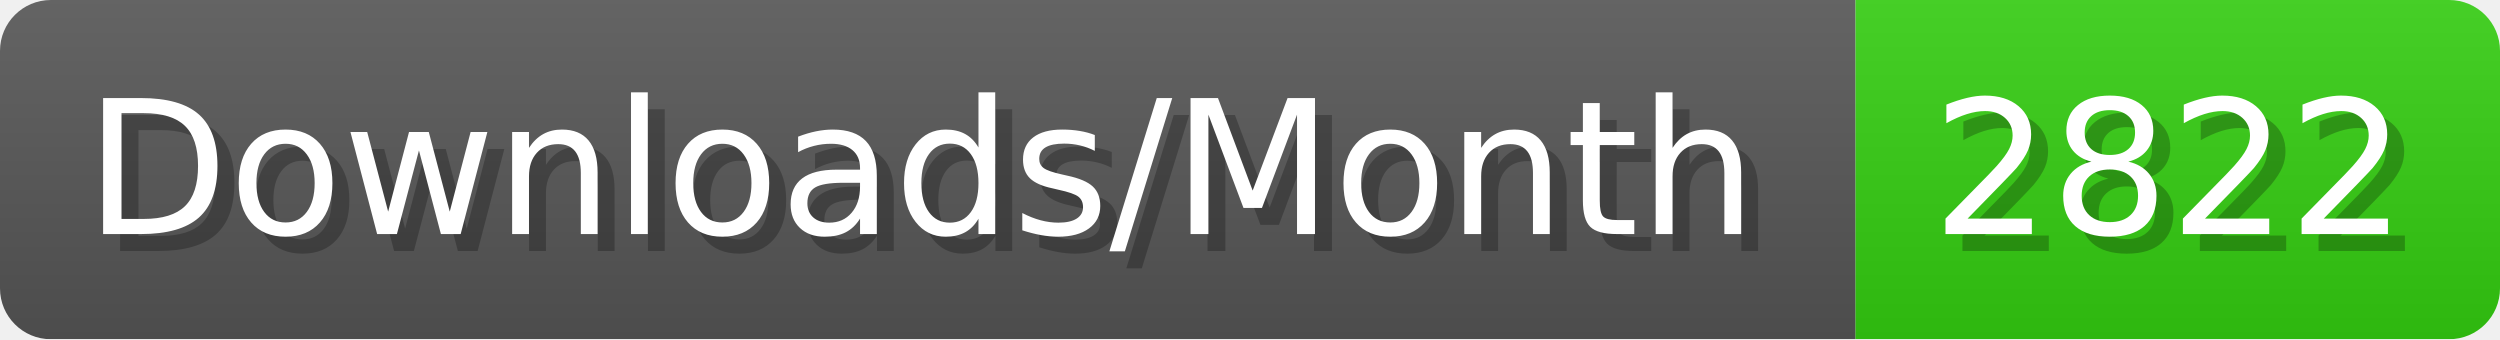
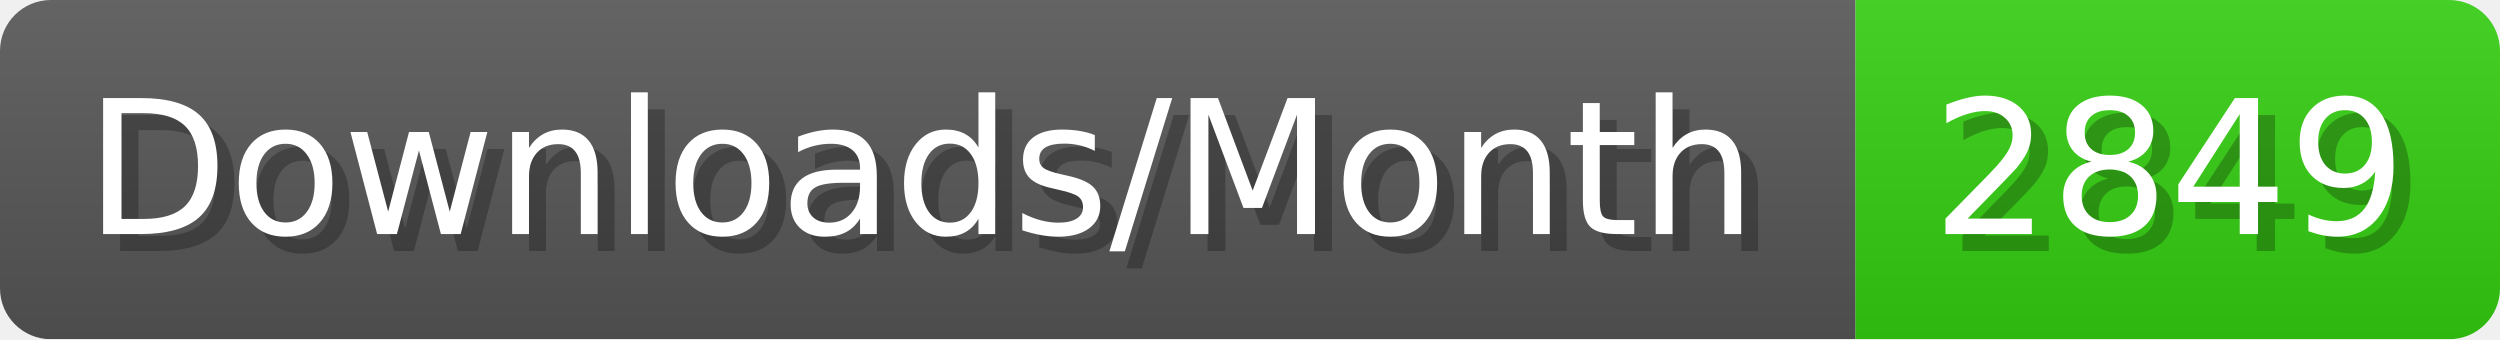
- <svg xmlns="http://www.w3.org/2000/svg" width="147.4" height="20" viewBox="0 0 1474 200" role="img" aria-label="Downloads/Month: 2822">
+ <svg xmlns="http://www.w3.org/2000/svg" width="147.4" height="20" viewBox="0 0 1474 200" role="img" aria-label="Downloads/Month: 2849">
  <linearGradient id="YlXUI" x2="0" y2="100%">
    <stop offset="0" stop-opacity=".1" stop-color="#EEE" />
    <stop offset="1" stop-opacity=".1" />
  </linearGradient>
  <mask id="JHhop">
    <rect width="1474" height="200" rx="30" fill="#FFF" />
  </mask>
  <g mask="url(#JHhop)">
    <rect width="1094" height="200" fill="#555" />
    <rect width="380" height="200" fill="#3C1" x="1094" />
    <rect width="1474" height="200" fill="url(#YlXUI)" />
  </g>
  <g aria-hidden="true" fill="#fff" text-anchor="start" font-family="Verdana,DejaVu Sans,sans-serif" font-size="110">
    <text x="60" y="148" textLength="994" fill="#000" opacity="0.25">Downloads/Month</text>
    <text x="50" y="138" textLength="994">Downloads/Month</text>
-     <text x="1149" y="148" textLength="280" fill="#000" opacity="0.25">2822</text>
-     <text x="1139" y="138" textLength="280">2822</text>
+     <text x="1149" y="148" textLength="280" fill="#000" opacity="0.25">2849</text>
+     <text x="1139" y="138" textLength="280">2849</text>
  </g>
</svg>
